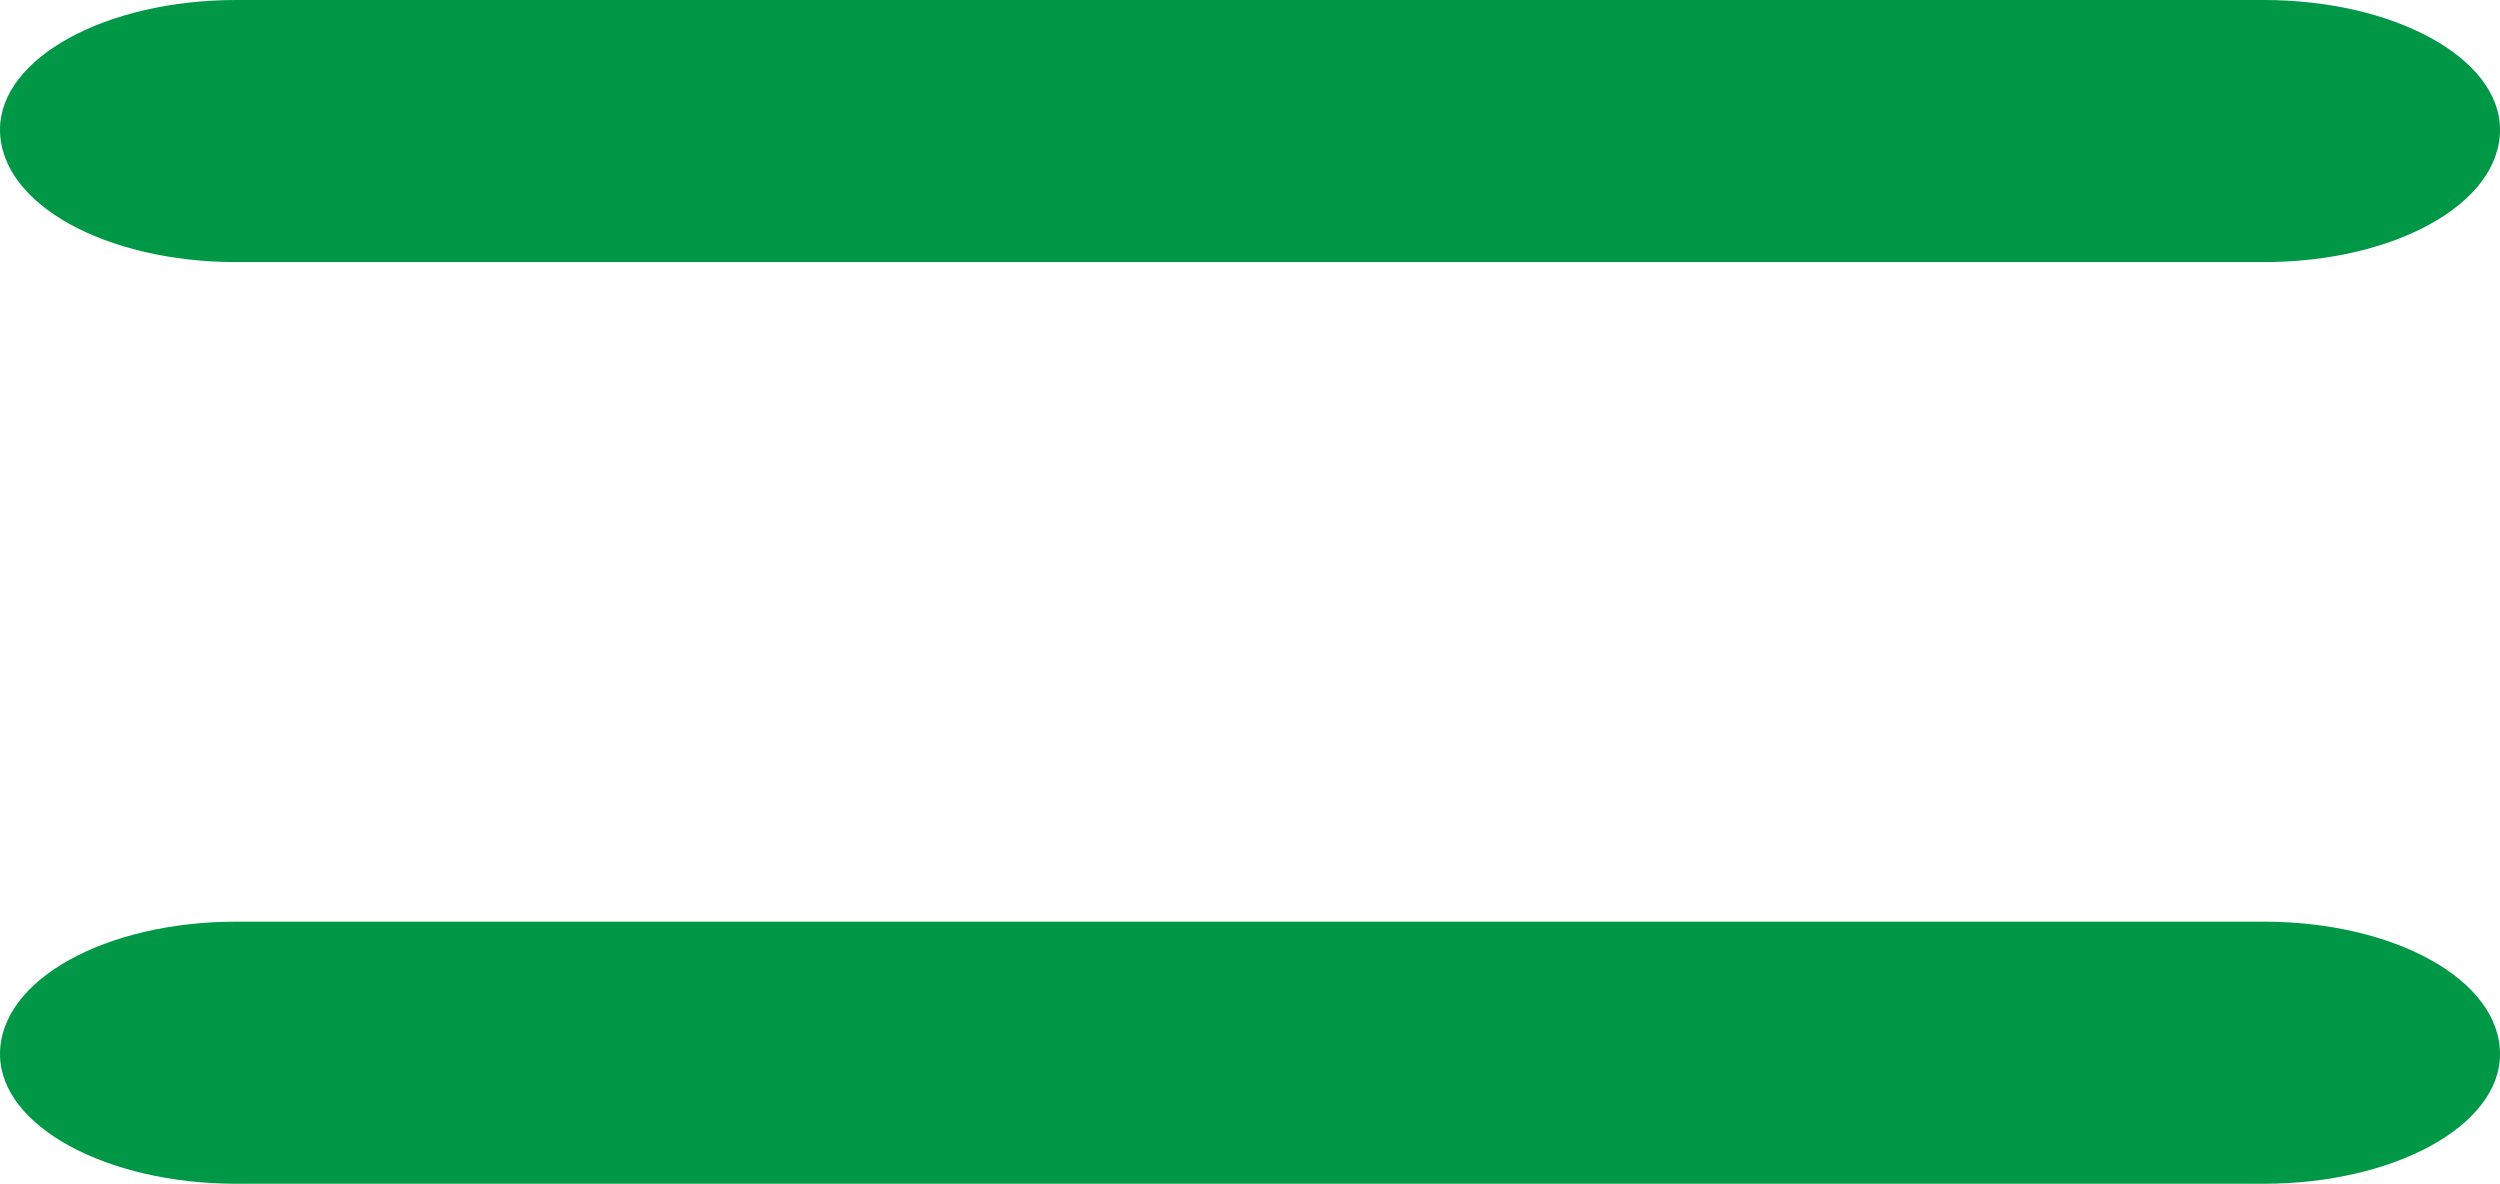
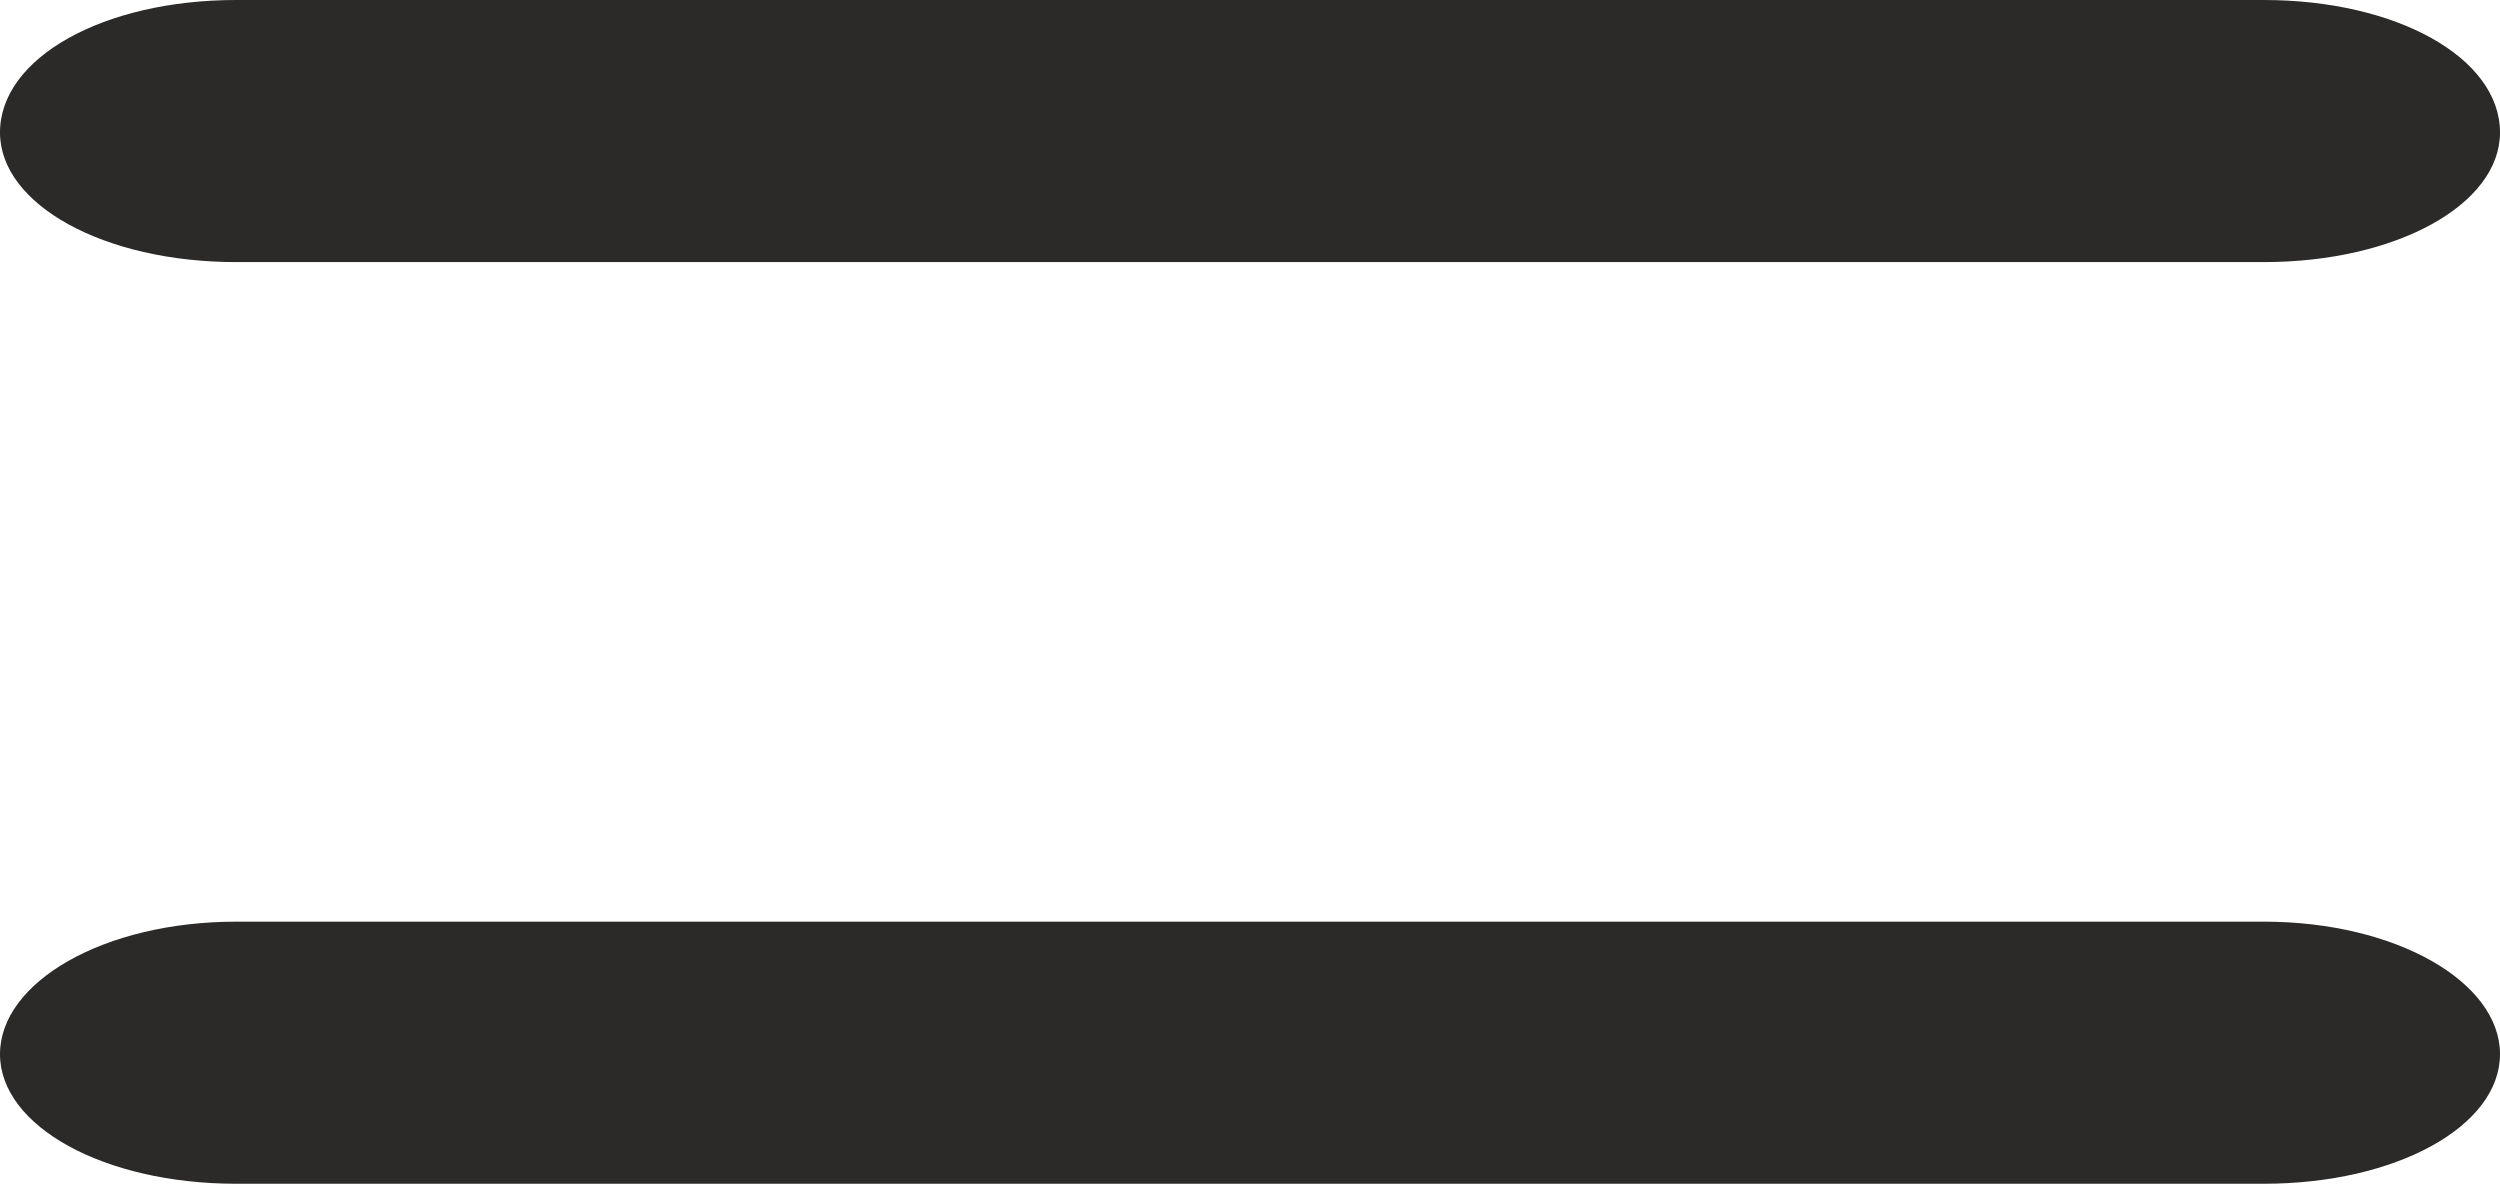
<svg xmlns="http://www.w3.org/2000/svg" xml:space="preserve" width="868px" height="411px" version="1.1" style="shape-rendering:geometricPrecision; text-rendering:geometricPrecision; image-rendering:optimizeQuality; fill-rule:evenodd; clip-rule:evenodd" viewBox="0 0 868 411">
  <defs>
    <style type="text/css">
   
-     .fil0 {fill:#009846;fill-rule:nonzero}
+     .fil0 {fill:#2B2A29;fill-rule:nonzero}
   
  </style>
  </defs>
  <g id="Layer_x0020_1">
-     <path class="fil0" d="M82 91c-45,0 -82,-20 -82,-46 0,-25 37,-45 82,-45l704 0c45,0 82,20 82,45 0,26 -37,46 -82,46l-704 0zm0 320c-45,0 -82,-20 -82,-45 0,-26 37,-46 82,-46l704 0c45,0 82,20 82,46 0,25 -37,45 -82,45l-704 0z" />
+     <path class="fil0" d="M82 91l704 0c46,0 82,-20 82,-45 0,-26 -36,-46 -82,-46l-704 0c-46,0 -82,20 -82,46 0,25 36,45 82,45zm0 320l704 0c46,0 82,-20 82,-45 0,-25 -36,-46 -82,-46l-704 0c-46,0 -82,21 -82,46 0,25 36,45 82,45z" />
  </g>
</svg>
